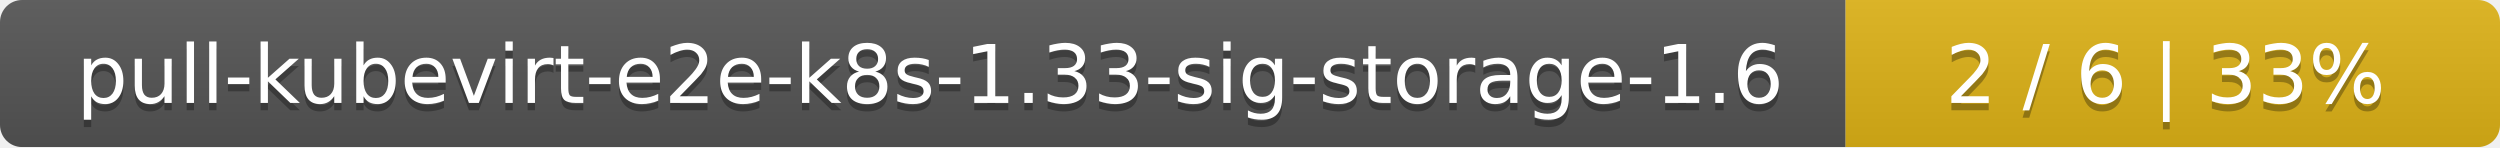
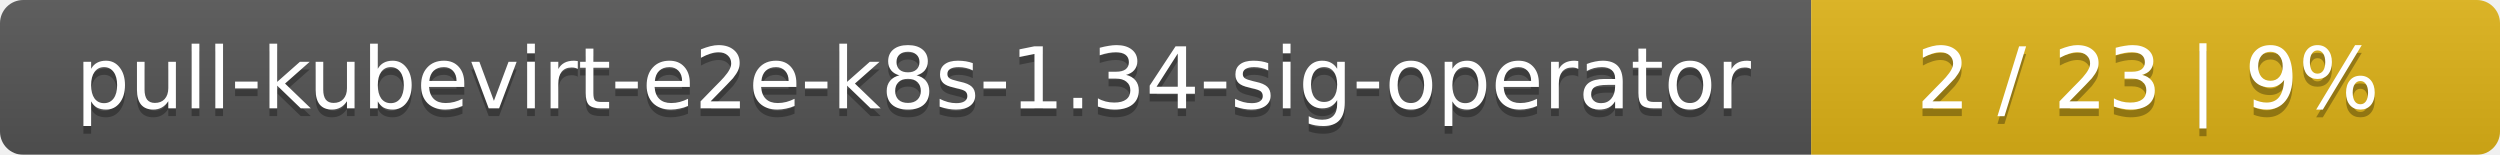
- <svg xmlns="http://www.w3.org/2000/svg" width="340" height="20">
+ <svg xmlns="http://www.w3.org/2000/svg" width="323" height="20">
  <linearGradient id="smooth" x2="0" y2="100%">
    <stop offset="0" stop-color="#bbb" stop-opacity=".1" />
    <stop offset="1" stop-opacity=".1" />
  </linearGradient>
  <mask id="round">
-     <rect width="340" height="20" rx="3" fill="#fff" />
+     <rect width="323" height="20" rx="3" fill="#fff" />
  </mask>
  <g mask="url(#round)">
-     <rect width="251" height="20" fill="#555" />
-     <rect x="251" width="89" height="20" fill="#dfb317" />
-     <rect width="340" height="20" fill="url(#smooth)" />
+     <rect width="234" height="20" fill="#555" />
+     <rect x="234" width="89" height="20" fill="#dfb317" />
+     <rect width="323" height="20" fill="url(#smooth)" />
  </g>
  <g fill="#fff" text-anchor="middle" font-family="DejaVu Sans,Verdana,Geneva,sans-serif" font-size="11">
-     <text x="126.5" y="15" fill="#010101" fill-opacity=".3">pull-kubevirt-e2e-k8s-1.33-sig-storage-1.6</text>
-     <text x="126.5" y="14">pull-kubevirt-e2e-k8s-1.33-sig-storage-1.6</text>
-     <text x="294.5" y="15" fill="#010101" fill-opacity=".3">2 / 6    |    33%</text>
-     <text x="294.5" y="14">2 / 6    |    33%</text>
+     <text x="118" y="15" fill="#010101" fill-opacity=".3">pull-kubevirt-e2e-k8s-1.34-sig-operator</text>
+     <text x="118" y="14">pull-kubevirt-e2e-k8s-1.34-sig-operator</text>
+     <text x="277.5" y="15" fill="#010101" fill-opacity=".3">2 / 23    |    9%</text>
+     <text x="277.5" y="14">2 / 23    |    9%</text>
  </g>
</svg>
